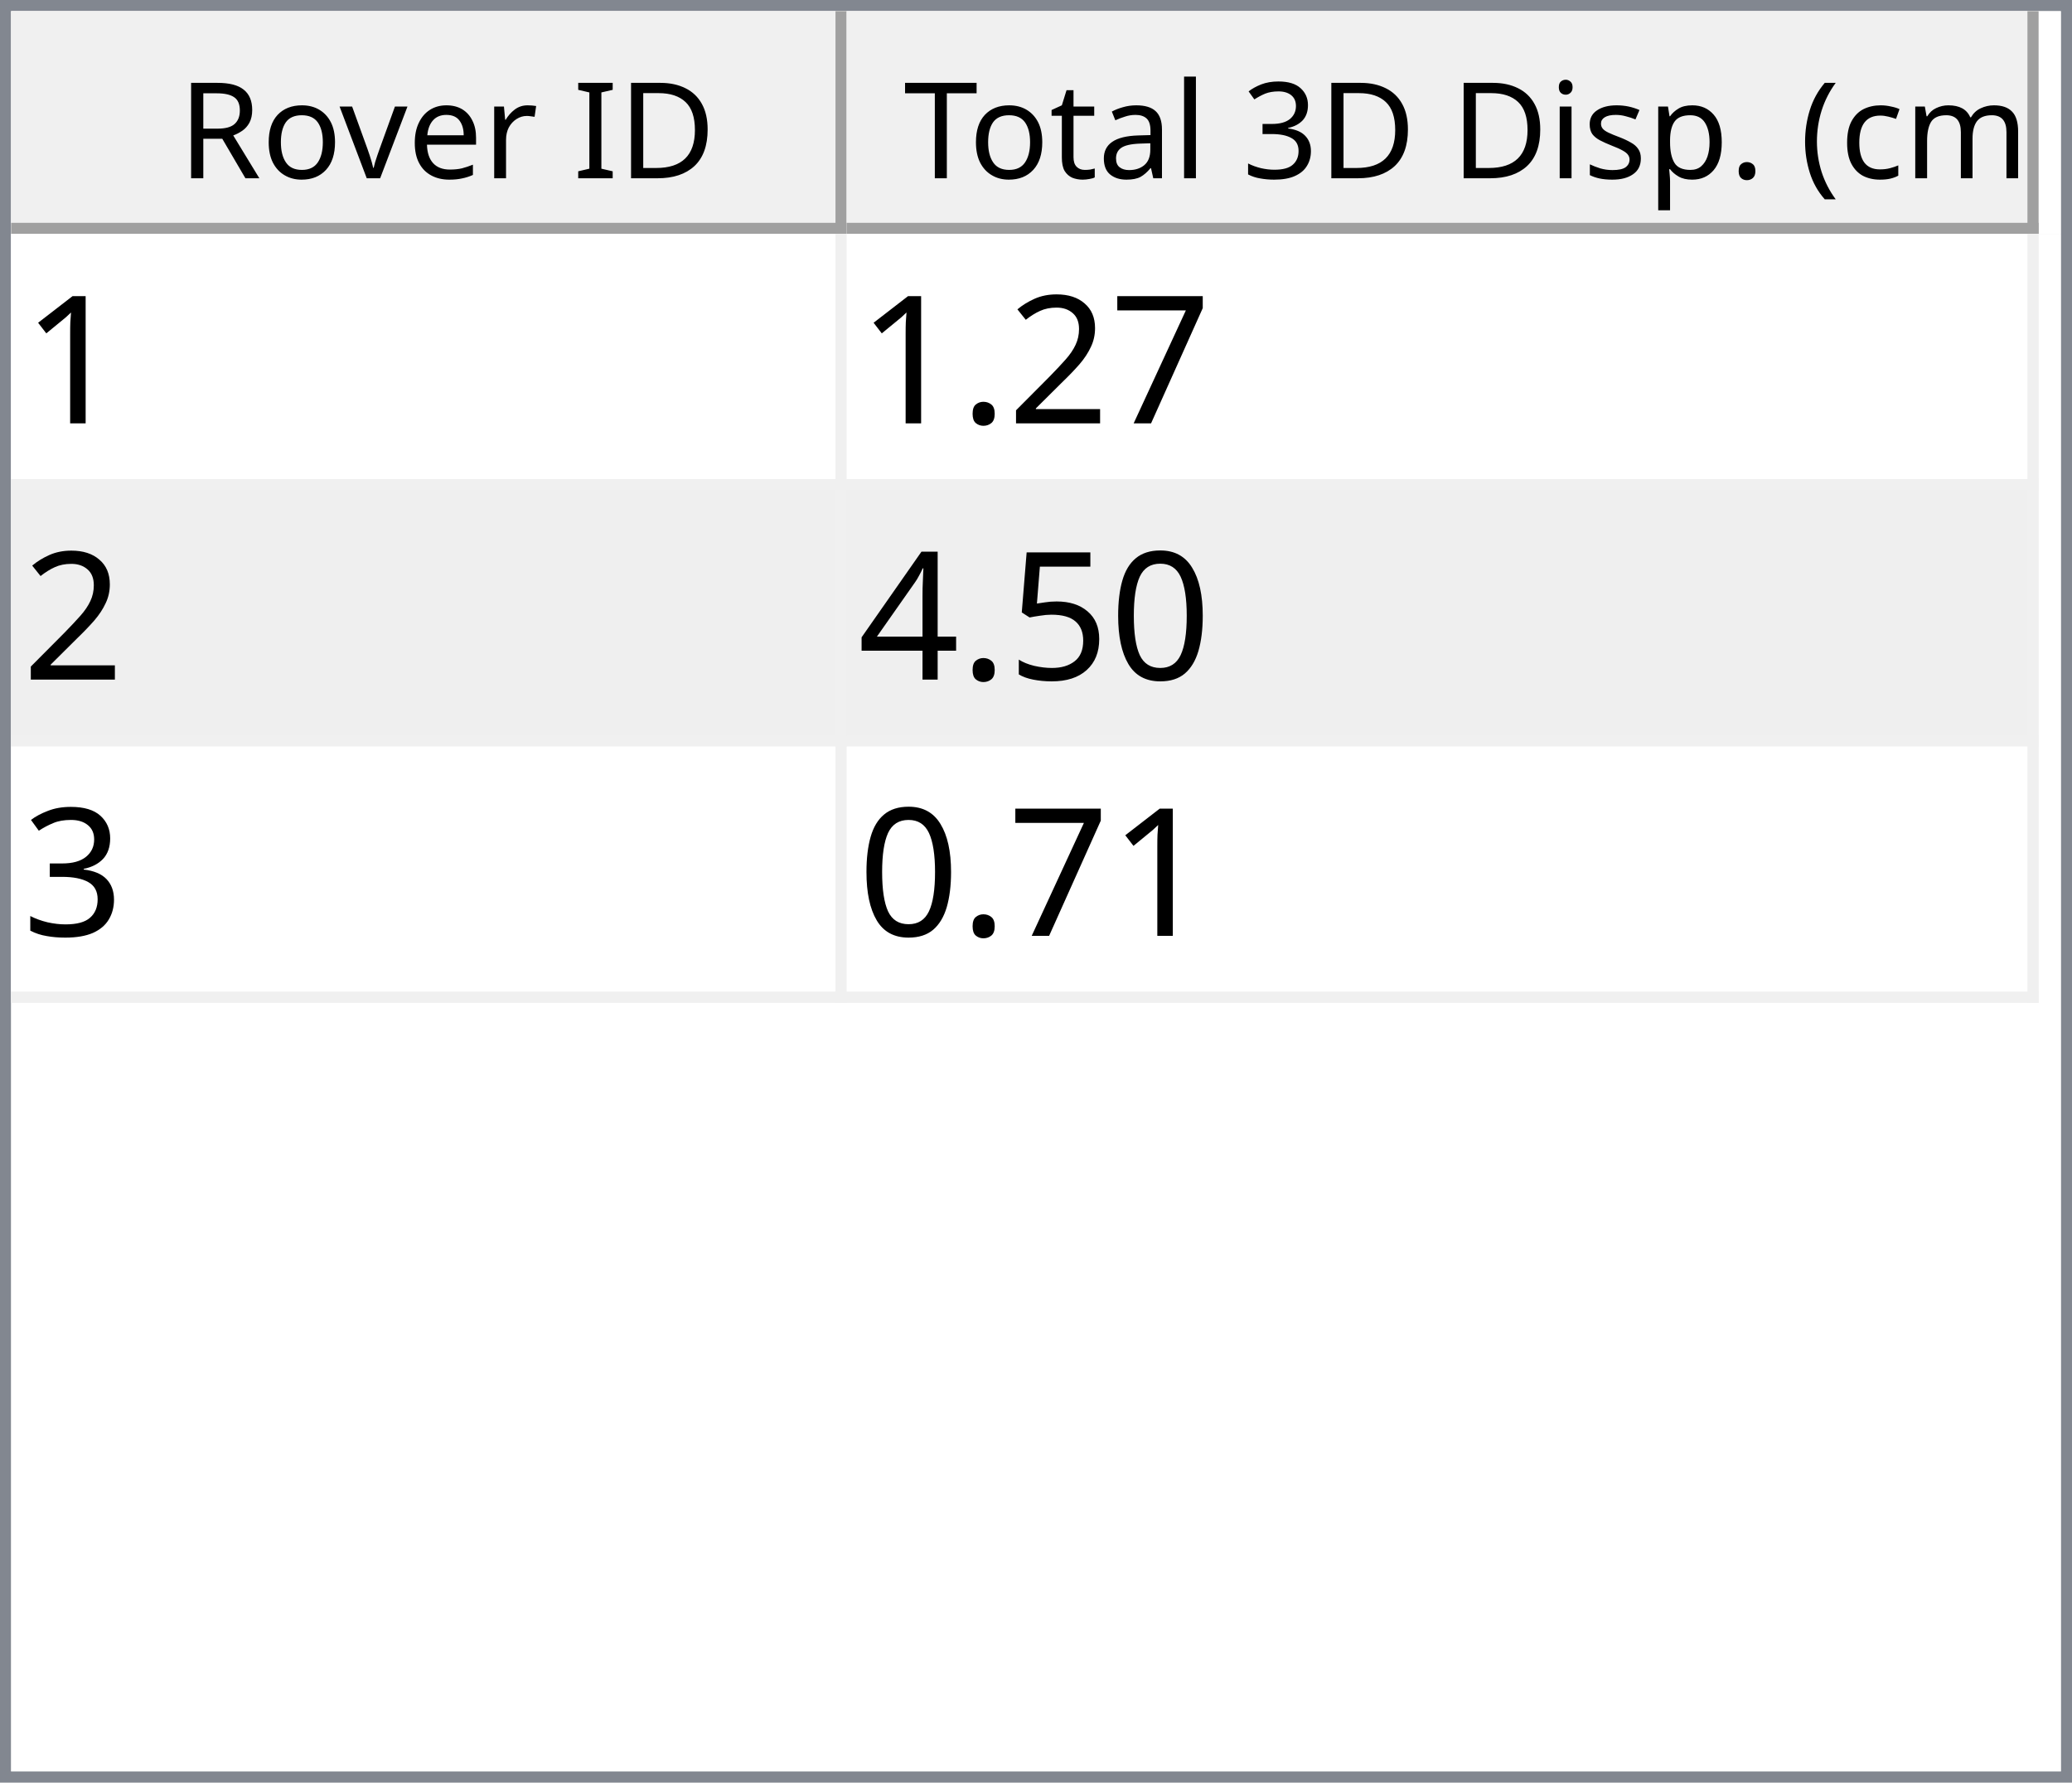
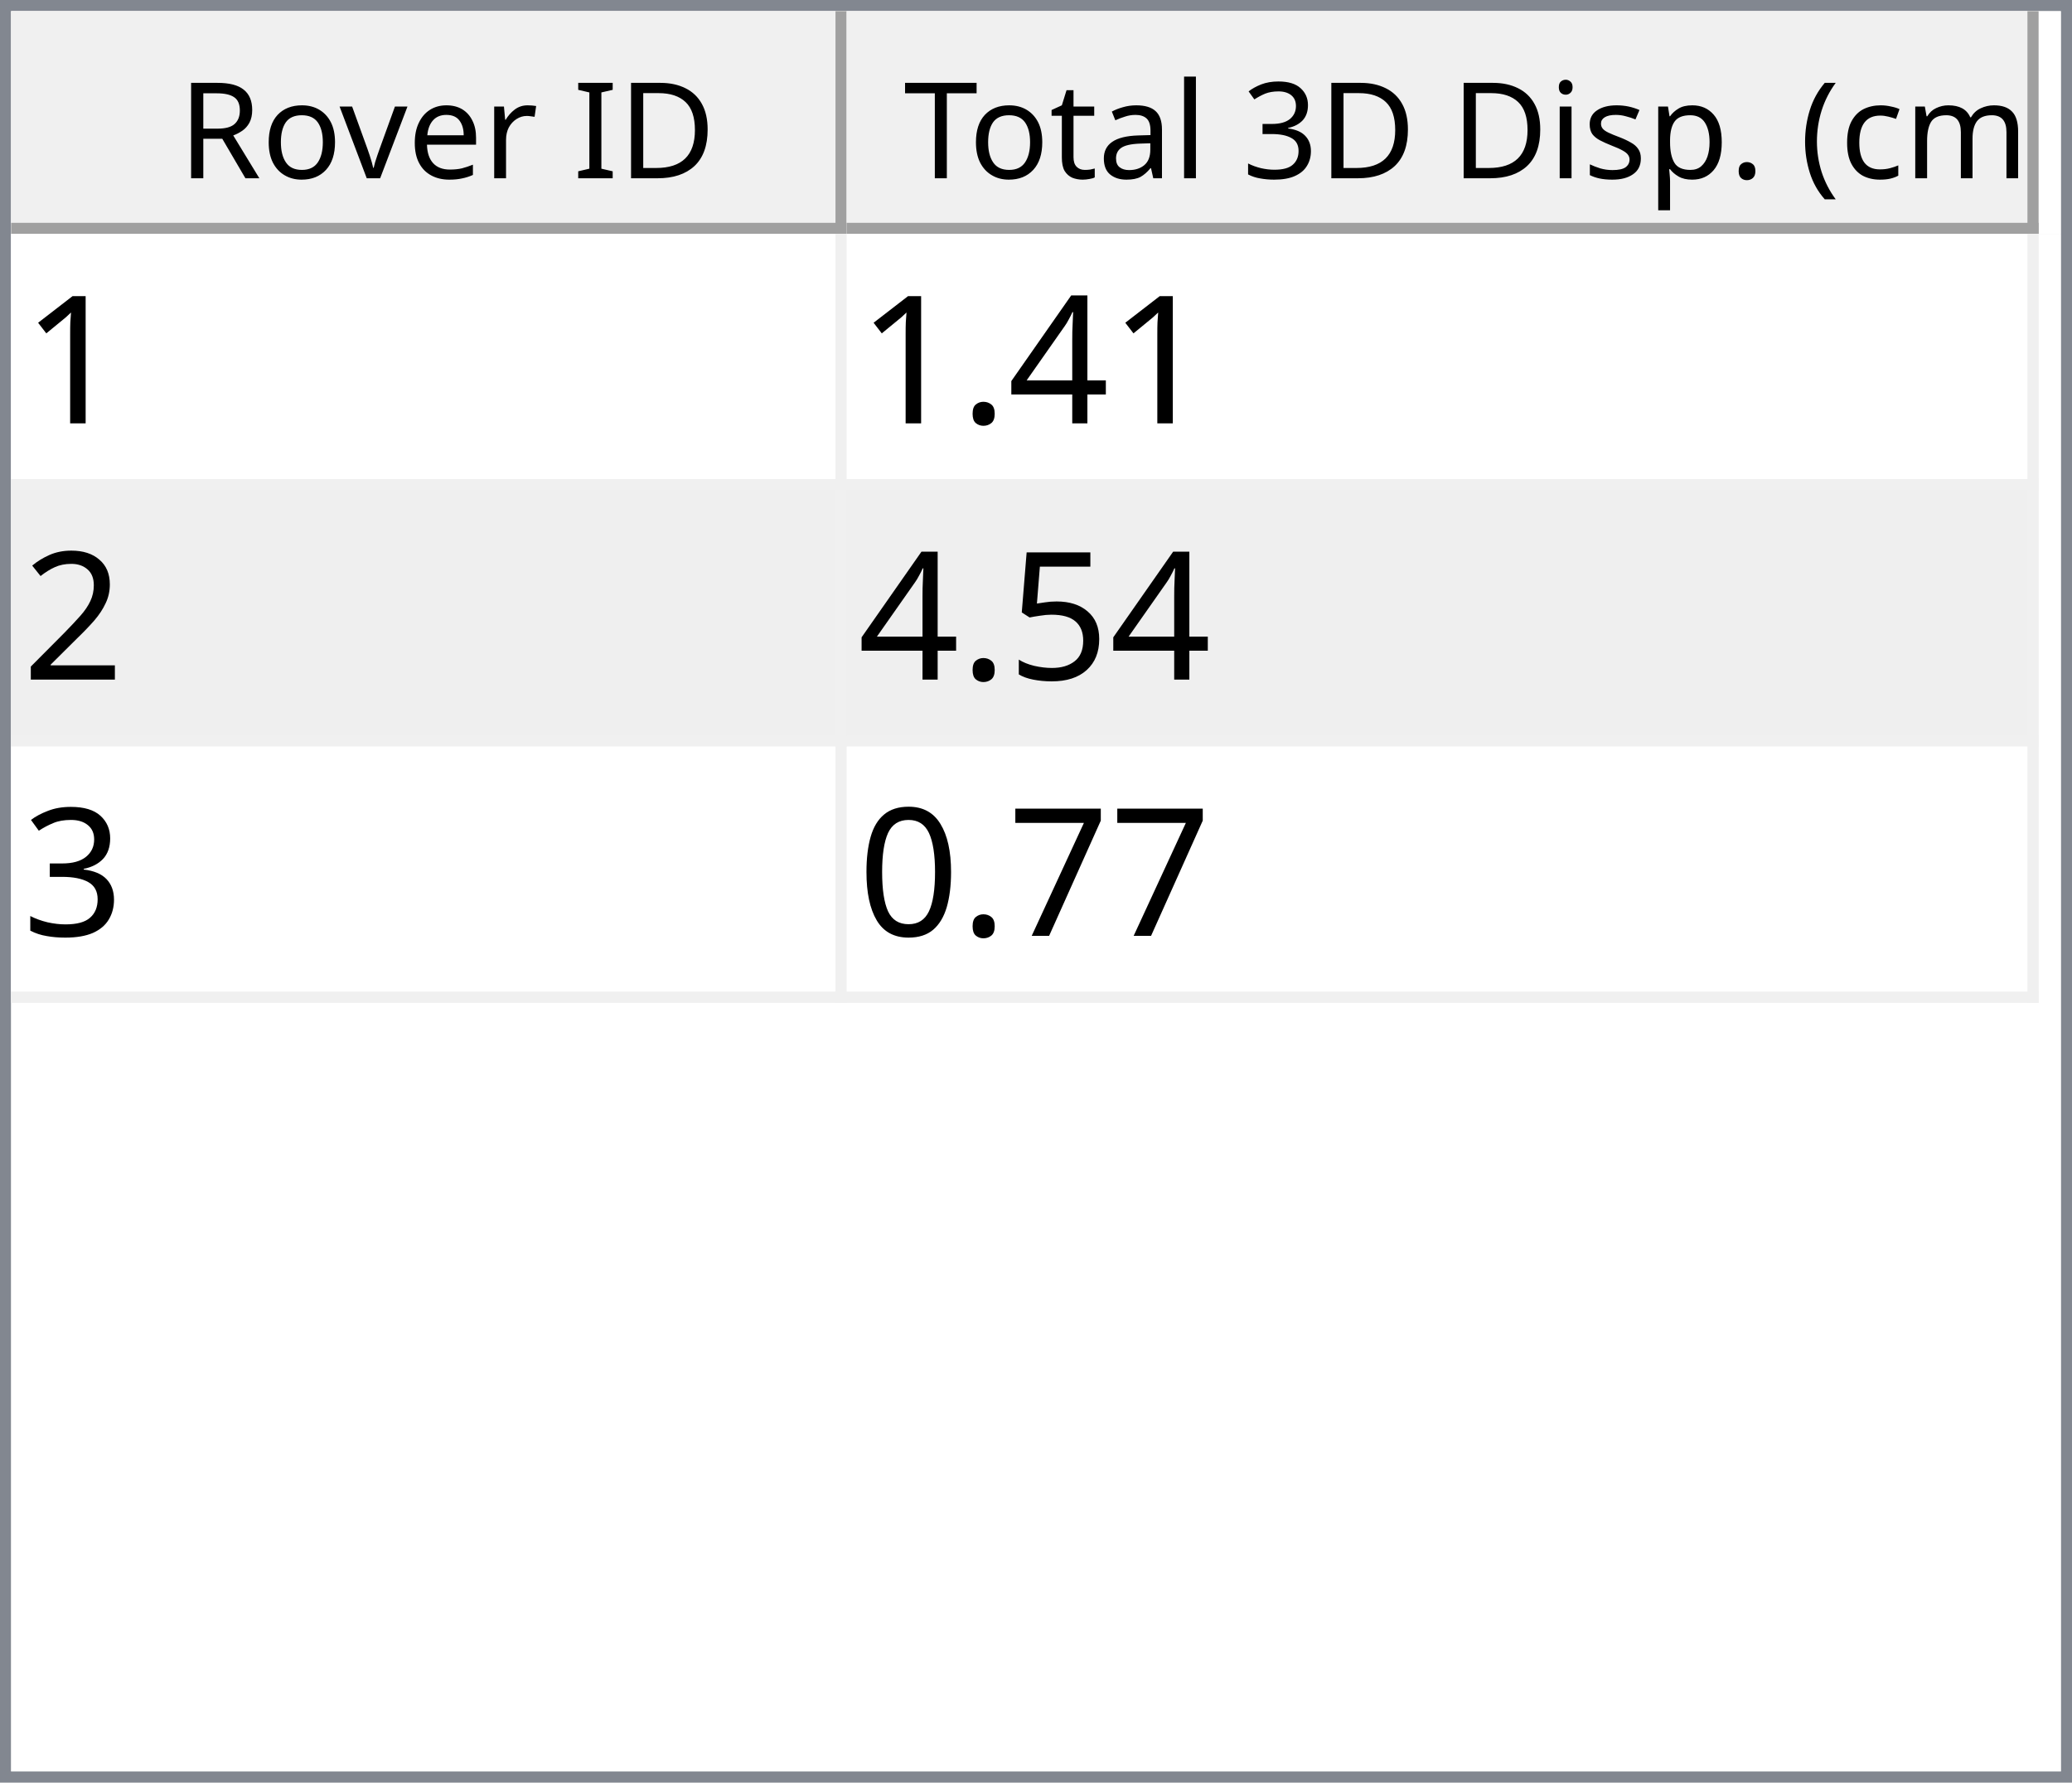
<svg xmlns="http://www.w3.org/2000/svg" style="fill-opacity:1; color-rendering:auto; color-interpolation:auto; text-rendering:auto; stroke:black; stroke-linecap:square; stroke-miterlimit:10; shape-rendering:auto; stroke-opacity:1; fill:black; stroke-dasharray:none; font-weight:normal; stroke-width:1; font-family:'Dialog'; font-style:normal; stroke-linejoin:miter; font-size:12px; stroke-dashoffset:0; image-rendering:auto;" width="186" height="160">
  <defs id="genericDefs" />
  <g>
    <defs id="defs1">
      <clipPath clipPathUnits="userSpaceOnUse" id="clipPath1">
        <path d="M0 0 L186 0 L186 160 L0 160 L0 0 Z" />
      </clipPath>
      <clipPath clipPathUnits="userSpaceOnUse" id="clipPath2">
        <path d="M0 0 L0 160 L186 160 L186 0 Z" />
      </clipPath>
      <clipPath clipPathUnits="userSpaceOnUse" id="clipPath3">
        <path d="M0 0 L0 20 L184 20 L184 0 Z" />
      </clipPath>
      <clipPath clipPathUnits="userSpaceOnUse" id="clipPath4">
        <path d="M0 0 L0 20 L75 20 L75 0 Z" />
      </clipPath>
      <clipPath clipPathUnits="userSpaceOnUse" id="clipPath5">
        <path d="M1 1 L1 19 L74 19 L74 1 Z" />
      </clipPath>
      <clipPath clipPathUnits="userSpaceOnUse" id="clipPath6">
        <path d="M0 0 L0 18 L73 18 L73 0 Z" />
      </clipPath>
      <clipPath clipPathUnits="userSpaceOnUse" id="clipPath7">
        <path d="M-0.5 -0.5 L-0.5 19.5 L74.5 19.5 L74.5 -0.5 Z" />
      </clipPath>
      <clipPath clipPathUnits="userSpaceOnUse" id="clipPath8">
        <path d="M0 0 L0 20 L107 20 L107 0 Z" />
      </clipPath>
      <clipPath clipPathUnits="userSpaceOnUse" id="clipPath9">
        <path d="M1 1 L1 19 L106 19 L106 1 Z" />
      </clipPath>
      <clipPath clipPathUnits="userSpaceOnUse" id="clipPath10">
        <path d="M0 0 L0 18 L105 18 L105 0 Z" />
      </clipPath>
      <clipPath clipPathUnits="userSpaceOnUse" id="clipPath11">
        <path d="M-0.5 -0.5 L-0.5 19.5 L106.5 19.5 L106.5 -0.5 Z" />
      </clipPath>
      <clipPath clipPathUnits="userSpaceOnUse" id="clipPath12">
        <path d="M0 0 L0 138 L184 138 L184 0 Z" />
      </clipPath>
      <clipPath clipPathUnits="userSpaceOnUse" id="clipPath13">
        <path d="M0 0 L0 69 L182 69 L182 0 Z" />
      </clipPath>
      <clipPath clipPathUnits="userSpaceOnUse" id="clipPath14">
        <path d="M-0.5 -0.5 L-0.5 68.5 L181.5 68.5 L181.5 -0.5 Z" />
      </clipPath>
      <clipPath clipPathUnits="userSpaceOnUse" id="clipPath15">
        <path d="M0 0 L0 22 L74 22 L74 0 Z" />
      </clipPath>
      <clipPath clipPathUnits="userSpaceOnUse" id="clipPath16">
        <path d="M0 0 L0 22 L106 22 L106 0 Z" />
      </clipPath>
      <font horiz-adv-x="64.551" id="font1">
        <font-face ascent="107.91" descent="25.098" units-per-em="100" style="font-style:normal; font-family:Segoe UI; font-weight:normal;" />
        <missing-glyph horiz-adv-x="64.551" d="M8.109 0 L8.109 68.266 L56.453 68.266 L56.453 0 L8.109 0 ZM15.328 7.234 L49.219 7.234 L49.219 61.031 L15.328 61.031 L15.328 7.234 Z" />
        <glyph unicode="D" horiz-adv-x="70.117" d="M9.188 0 L9.188 70.016 L28.516 70.016 Q65.531 70.016 65.531 35.891 Q65.531 19.672 55.25 9.836 Q44.969 0 27.734 0 L9.188 0 ZM17.391 62.594 L17.391 7.422 L27.828 7.422 Q41.609 7.422 49.273 14.797 Q56.938 22.172 56.938 35.688 Q56.938 62.594 28.328 62.594 L17.391 62.594 Z" />
        <glyph unicode="I" horiz-adv-x="26.611" d="M17.391 0 L9.188 0 L9.188 70.016 L17.391 70.016 L17.391 0 Z" />
        <glyph unicode=" " horiz-adv-x="27.393" d="" />
        <glyph unicode="r" horiz-adv-x="34.766" d="M34.188 41.891 Q32.078 43.5 28.125 43.5 Q23 43.5 19.555 38.672 Q16.109 33.844 16.109 25.484 L16.109 0 L8.109 0 L8.109 50 L16.109 50 L16.109 39.703 L16.312 39.703 Q18.016 44.969 21.531 47.922 Q25.047 50.875 29.391 50.875 Q32.516 50.875 34.188 50.203 L34.188 41.891 Z" />
        <glyph unicode="e" horiz-adv-x="52.295" d="M48.297 23 L12.984 23 Q13.188 14.656 17.484 10.109 Q21.781 5.562 29.297 5.562 Q37.75 5.562 44.828 11.141 L44.828 3.609 Q38.234 -1.172 27.391 -1.172 Q16.797 -1.172 10.742 5.641 Q4.688 12.453 4.688 24.812 Q4.688 36.469 11.305 43.82 Q17.922 51.172 27.734 51.172 Q37.547 51.172 42.922 44.828 Q48.297 38.484 48.297 27.203 L48.297 23 ZM40.094 29.781 Q40.047 36.719 36.75 40.578 Q33.453 44.438 27.594 44.438 Q21.922 44.438 17.969 40.383 Q14.016 36.328 13.094 29.781 L40.094 29.781 Z" />
        <glyph unicode="v" horiz-adv-x="47.9" d="M47.406 50 L27.484 0 L19.625 0 L0.688 50 L9.469 50 L22.172 13.672 Q23.578 9.672 23.922 6.688 L24.125 6.688 Q24.609 10.453 25.688 13.484 L38.969 50 L47.406 50 Z" />
        <glyph unicode="o" horiz-adv-x="58.594" d="M29 -1.172 Q17.922 -1.172 11.305 5.836 Q4.688 12.844 4.688 24.422 Q4.688 37.016 11.57 44.094 Q18.453 51.172 30.172 51.172 Q41.359 51.172 47.633 44.289 Q53.906 37.406 53.906 25.203 Q53.906 13.234 47.141 6.031 Q40.375 -1.172 29 -1.172 ZM29.594 44.438 Q21.875 44.438 17.383 39.188 Q12.891 33.938 12.891 24.703 Q12.891 15.828 17.43 10.695 Q21.969 5.562 29.594 5.562 Q37.359 5.562 41.531 10.594 Q45.703 15.625 45.703 24.906 Q45.703 34.281 41.531 39.359 Q37.359 44.438 29.594 44.438 Z" />
        <glyph unicode="R" horiz-adv-x="59.814" d="M59.375 0 L49.609 0 L37.891 19.625 Q36.281 22.359 34.766 24.289 Q33.25 26.219 31.664 27.438 Q30.078 28.656 28.25 29.219 Q26.422 29.781 24.125 29.781 L17.391 29.781 L17.391 0 L9.188 0 L9.188 70.016 L30.078 70.016 Q34.672 70.016 38.555 68.867 Q42.438 67.719 45.289 65.375 Q48.141 63.031 49.758 59.547 Q51.375 56.062 51.375 51.375 Q51.375 47.703 50.273 44.656 Q49.172 41.609 47.148 39.211 Q45.125 36.812 42.266 35.133 Q39.406 33.453 35.844 32.516 L35.844 32.328 Q37.594 31.547 38.891 30.547 Q40.188 29.547 41.359 28.18 Q42.531 26.812 43.68 25.078 Q44.828 23.344 46.234 21.047 L59.375 0 ZM17.391 62.594 L17.391 37.203 L28.516 37.203 Q31.594 37.203 34.203 38.133 Q36.812 39.062 38.719 40.797 Q40.625 42.531 41.703 45.047 Q42.781 47.562 42.781 50.688 Q42.781 56.297 39.141 59.445 Q35.5 62.594 28.609 62.594 L17.391 62.594 Z" />
        <glyph unicode=")" horiz-adv-x="30.176" d="M8.297 -15.922 L1.172 -15.922 Q16.406 2.344 16.406 26.812 Q16.406 51.469 1.078 70.016 L8.297 70.016 Q23.531 52.156 23.531 26.703 Q23.531 1.375 8.297 -15.922 Z" />
        <glyph unicode="m" horiz-adv-x="86.133" d="M79.109 0 L71.094 0 L71.094 28.719 Q71.094 37.016 68.531 40.727 Q65.969 44.438 59.906 44.438 Q54.781 44.438 51.195 39.75 Q47.609 35.062 47.609 28.516 L47.609 0 L39.594 0 L39.594 29.688 Q39.594 44.438 28.219 44.438 Q22.953 44.438 19.531 40.016 Q16.109 35.594 16.109 28.516 L16.109 0 L8.109 0 L8.109 50 L16.109 50 L16.109 42.094 L16.312 42.094 Q21.625 51.172 31.844 51.172 Q36.969 51.172 40.773 48.312 Q44.578 45.453 46 40.828 Q51.562 51.172 62.594 51.172 Q79.109 51.172 79.109 30.812 L79.109 0 Z" />
        <glyph unicode="c" horiz-adv-x="46.191" d="M42.188 2.297 Q36.422 -1.172 28.516 -1.172 Q17.828 -1.172 11.258 5.789 Q4.688 12.75 4.688 23.828 Q4.688 36.188 11.766 43.68 Q18.844 51.172 30.672 51.172 Q37.25 51.172 42.281 48.734 L42.281 40.531 Q36.719 44.438 30.375 44.438 Q22.703 44.438 17.797 38.945 Q12.891 33.453 12.891 24.516 Q12.891 15.719 17.508 10.641 Q22.125 5.562 29.891 5.562 Q36.422 5.562 42.188 9.906 L42.188 2.297 Z" />
        <glyph unicode="(" horiz-adv-x="30.176" d="M29.109 -15.922 L21.969 -15.922 Q6.844 1.375 6.844 26.703 Q6.844 52.156 21.969 70.016 L29.203 70.016 Q13.875 51.469 13.875 26.812 Q13.875 2.344 29.109 -15.922 Z" />
        <glyph unicode="." horiz-adv-x="21.68" d="M10.891 -1.078 Q8.641 -1.078 7.055 0.539 Q5.469 2.156 5.469 4.391 Q5.469 6.641 7.055 8.273 Q8.641 9.906 10.891 9.906 Q13.188 9.906 14.797 8.273 Q16.406 6.641 16.406 4.391 Q16.406 2.156 14.797 0.539 Q13.188 -1.078 10.891 -1.078 Z" />
        <glyph unicode="p" horiz-adv-x="58.789" d="M16.312 7.234 L16.109 7.234 L16.109 -23 L8.109 -23 L8.109 50 L16.109 50 L16.109 41.219 L16.312 41.219 Q22.219 51.172 33.594 51.172 Q43.266 51.172 48.688 44.461 Q54.109 37.75 54.109 26.469 Q54.109 13.922 48 6.375 Q41.891 -1.172 31.297 -1.172 Q21.578 -1.172 16.312 7.234 ZM16.109 27.391 L16.109 20.406 Q16.109 14.203 20.141 9.883 Q24.172 5.562 30.375 5.562 Q37.641 5.562 41.773 11.133 Q45.906 16.703 45.906 26.609 Q45.906 34.969 42.047 39.703 Q38.188 44.438 31.594 44.438 Q24.609 44.438 20.359 39.578 Q16.109 34.719 16.109 27.391 Z" />
        <glyph unicode="s" horiz-adv-x="42.432" d="M5.078 1.812 L5.078 10.406 Q11.625 5.562 19.484 5.562 Q30.031 5.562 30.031 12.594 Q30.031 14.594 29.125 15.992 Q28.219 17.391 26.68 18.461 Q25.141 19.531 23.07 20.383 Q21 21.234 18.609 22.172 Q15.281 23.484 12.766 24.828 Q10.25 26.172 8.57 27.859 Q6.891 29.547 6.031 31.695 Q5.172 33.844 5.172 36.719 Q5.172 40.234 6.789 42.945 Q8.406 45.656 11.086 47.484 Q13.766 49.312 17.211 50.242 Q20.656 51.172 24.312 51.172 Q30.812 51.172 35.938 48.922 L35.938 40.828 Q30.422 44.438 23.25 44.438 Q21 44.438 19.195 43.922 Q17.391 43.406 16.094 42.477 Q14.797 41.547 14.086 40.258 Q13.375 38.969 13.375 37.406 Q13.375 35.453 14.086 34.133 Q14.797 32.812 16.164 31.789 Q17.531 30.766 19.484 29.938 Q21.438 29.109 23.922 28.125 Q27.25 26.859 29.883 25.516 Q32.516 24.172 34.375 22.484 Q36.234 20.797 37.234 18.602 Q38.234 16.406 38.234 13.375 Q38.234 9.672 36.602 6.938 Q34.969 4.203 32.234 2.398 Q29.5 0.594 25.93 -0.289 Q22.359 -1.172 18.453 -1.172 Q10.75 -1.172 5.078 1.812 Z" />
        <glyph unicode="i" horiz-adv-x="24.219" d="M12.203 62.703 Q10.062 62.703 8.547 64.164 Q7.031 65.625 7.031 67.875 Q7.031 70.125 8.547 71.609 Q10.062 73.094 12.203 73.094 Q14.406 73.094 15.945 71.609 Q17.484 70.125 17.484 67.875 Q17.484 65.719 15.945 64.211 Q14.406 62.703 12.203 62.703 ZM16.109 0 L8.109 0 L8.109 50 L16.109 50 L16.109 0 Z" />
        <glyph unicode="3" horiz-adv-x="53.906" d="M46.531 19.828 Q46.531 15.094 44.75 11.211 Q42.969 7.328 39.719 4.57 Q36.469 1.812 31.93 0.297 Q27.391 -1.219 21.922 -1.219 Q11.922 -1.219 6 2.594 L6 11.188 Q13.094 5.609 22.219 5.609 Q25.875 5.609 28.828 6.539 Q31.781 7.469 33.906 9.227 Q36.031 10.984 37.18 13.477 Q38.328 15.969 38.328 19.094 Q38.328 32.812 18.797 32.812 L12.984 32.812 L12.984 39.594 L18.5 39.594 Q35.797 39.594 35.797 52.484 Q35.797 64.406 22.609 64.406 Q15.188 64.406 8.688 59.422 L8.688 67.188 Q15.375 71.188 24.609 71.188 Q29 71.188 32.57 69.969 Q36.141 68.75 38.68 66.555 Q41.219 64.359 42.609 61.281 Q44 58.203 44 54.5 Q44 40.672 30.031 36.719 L30.031 36.531 Q33.594 36.141 36.625 34.797 Q39.656 33.453 41.852 31.305 Q44.047 29.156 45.289 26.25 Q46.531 23.344 46.531 19.828 Z" />
        <glyph unicode="l" horiz-adv-x="24.219" d="M16.109 0 L8.109 0 L8.109 74.031 L16.109 74.031 L16.109 0 Z" />
        <glyph unicode="a" horiz-adv-x="50.879" d="M43.891 0 L35.891 0 L35.891 7.812 L35.688 7.812 Q30.469 -1.172 20.312 -1.172 Q12.844 -1.172 8.617 2.781 Q4.391 6.734 4.391 13.281 Q4.391 27.297 20.906 29.594 L35.891 31.688 Q35.891 44.438 25.594 44.438 Q16.547 44.438 9.281 38.281 L9.281 46.484 Q16.656 51.172 26.266 51.172 Q43.891 51.172 43.891 32.516 L43.891 0 ZM35.891 25.297 L23.828 23.641 Q18.266 22.859 15.43 20.875 Q12.594 18.891 12.594 13.875 Q12.594 10.203 15.211 7.883 Q17.828 5.562 22.172 5.562 Q28.125 5.562 32.008 9.742 Q35.891 13.922 35.891 20.312 L35.891 25.297 Z" />
        <glyph unicode="t" horiz-adv-x="33.887" d="M31.297 0.484 Q28.469 -1.078 23.828 -1.078 Q10.688 -1.078 10.688 13.578 L10.688 43.172 L2.094 43.172 L2.094 50 L10.688 50 L10.688 62.203 L18.703 64.797 L18.703 50 L31.297 50 L31.297 43.172 L18.703 43.172 L18.703 14.984 Q18.703 9.969 20.414 7.82 Q22.125 5.672 26.078 5.672 Q29.109 5.672 31.297 7.328 L31.297 0.484 Z" />
        <glyph unicode="T" horiz-adv-x="52.393" d="M50.594 62.594 L30.375 62.594 L30.375 0 L22.172 0 L22.172 62.594 L2 62.594 L2 70.016 L50.594 70.016 L50.594 62.594 Z" />
      </font>
      <font horiz-adv-x="75.0" id="font2">
        <font-face ascent="100.537" descent="21.973" units-per-em="100" style="font-style:normal; font-family:sans-serif; font-weight:normal;" />
        <missing-glyph horiz-adv-x="75.0" d="M12.5 0 L12.5 62.5 L62.5 62.5 L62.5 0 L12.5 0 ZM14.062 1.562 L60.938 1.562 L60.938 60.938 L14.062 60.938 L14.062 1.562 Z" />
        <glyph unicode="1" horiz-adv-x="55.615" d="M37.25 0 L28.469 0 L28.469 56 Q25.297 52.984 20.141 49.953 Q14.984 46.922 10.891 45.406 L10.891 53.906 Q18.266 57.375 23.781 62.305 Q29.297 67.234 31.594 71.875 L37.25 71.875 L37.25 0 Z" />
+         <glyph unicode="4" horiz-adv-x="55.615" d="M32.328 0 L32.328 17.141 L1.266 17.141 L1.266 25.203 L33.938 71.578 L41.109 71.578 L41.109 25.203 L50.781 25.203 L50.781 17.141 L41.109 17.141 L41.109 0 L32.328 0 ZM32.328 25.203 L32.328 57.469 L9.906 25.203 L32.328 25.203 Z" />
+         <glyph unicode="." horiz-adv-x="27.783" d="M9.078 0 L9.078 10.016 L19.094 10.016 L19.094 0 L9.078 0 Z" />
+         <glyph unicode="2" horiz-adv-x="55.615" d="M50.344 8.453 L50.344 0 L3.031 0 Q2.938 3.172 4.047 6.109 Q5.859 10.938 9.836 15.625 Q13.812 20.312 21.344 26.469 Q33.016 36.031 37.117 41.625 Q41.219 47.219 41.219 52.203 Q41.219 57.422 37.477 61.008 Q33.734 64.594 27.734 64.594 Q21.391 64.594 17.578 60.789 Q13.766 56.984 13.719 50.25 L4.688 51.172 Q5.609 61.281 11.664 66.578 Q17.719 71.875 27.938 71.875 Q38.234 71.875 44.242 66.164 Q50.25 60.453 50.25 52 Q50.25 47.703 48.492 43.555 Q46.734 39.406 42.656 34.812 Q38.578 30.219 29.109 22.219 Q21.188 15.578 18.945 13.211 Q16.703 10.844 15.234 8.453 L50.344 8.453 Z" />
+         <glyph unicode="5" horiz-adv-x="55.615" d="M4.156 18.75 L13.375 19.531 Q14.406 12.797 18.141 9.398 Q21.875 6 27.156 6 Q33.5 6 37.891 10.789 Q42.281 15.578 42.281 23.484 Q42.281 31 38.062 35.352 Q33.844 39.703 27 39.703 Q22.75 39.703 19.336 37.773 Q15.922 35.844 13.969 32.766 L5.719 33.844 L12.641 70.609 L48.25 70.609 L48.25 62.203 L19.672 62.203 L15.828 42.969 Q22.266 47.469 29.344 47.469 Q38.719 47.469 45.164 40.969 Q51.609 34.469 51.609 24.266 Q51.609 14.547 45.953 7.469 Q39.062 -1.219 27.156 -1.219 Q17.391 -1.219 11.211 4.25 Q5.031 9.719 4.156 18.75 Z" />
+         <glyph unicode="3" horiz-adv-x="55.615" d="M4.203 18.891 L12.984 20.062 Q14.5 12.594 18.141 9.297 Q21.781 6 27 6 Q33.203 6 37.477 10.297 Q41.75 14.594 41.75 20.953 Q41.75 27 37.797 30.93 Q33.844 34.859 27.734 34.859 Q25.25 34.859 21.531 33.891 L22.516 41.609 Q23.391 41.5 23.922 41.5 Q29.547 41.5 34.039 44.43 Q38.531 47.359 38.531 53.469 Q38.531 58.297 35.258 61.477 Q31.984 64.656 26.812 64.656 Q21.688 64.656 18.266 61.43 Q14.844 58.203 13.875 51.766 L5.078 53.328 Q6.688 62.156 12.398 67.016 Q18.109 71.875 26.609 71.875 Q32.469 71.875 37.398 69.359 Q42.328 66.844 44.945 62.5 Q47.562 58.156 47.562 53.266 Q47.562 48.641 45.07 44.828 Q42.578 41.016 37.703 38.766 Q44.047 37.312 47.562 32.695 Q51.078 28.078 51.078 21.141 Q51.078 11.766 44.242 5.25 Q37.406 -1.266 26.953 -1.266 Q17.531 -1.266 11.305 4.352 Q5.078 9.969 4.203 18.891 Z" />
        <glyph unicode="7" horiz-adv-x="55.615" d="M4.734 62.203 L4.734 70.656 L51.078 70.656 L51.078 63.812 Q44.234 56.547 37.523 44.484 Q30.812 32.422 27.156 19.672 Q24.516 10.688 23.781 0 L14.75 0 Q14.891 8.453 18.062 20.414 Q21.234 32.375 27.172 43.484 Q33.109 54.594 39.797 62.203 L4.734 62.203 Z" />
-         <glyph unicode="2" horiz-adv-x="55.615" d="M50.344 8.453 L50.344 0 L3.031 0 Q2.938 3.172 4.047 6.109 Q5.859 10.938 9.836 15.625 Q13.812 20.312 21.344 26.469 Q33.016 36.031 37.117 41.625 Q41.219 47.219 41.219 52.203 Q41.219 57.422 37.477 61.008 Q33.734 64.594 27.734 64.594 Q21.391 64.594 17.578 60.789 Q13.766 56.984 13.719 50.25 L4.688 51.172 Q5.609 61.281 11.664 66.578 Q17.719 71.875 27.938 71.875 Q38.234 71.875 44.242 66.164 Q50.25 60.453 50.25 52 Q50.25 47.703 48.492 43.555 Q46.734 39.406 42.656 34.812 Q38.578 30.219 29.109 22.219 Q21.188 15.578 18.945 13.211 Q16.703 10.844 15.234 8.453 L50.344 8.453 Z" />
-         <glyph unicode="." horiz-adv-x="27.783" d="M9.078 0 L9.078 10.016 L19.094 10.016 L19.094 0 L9.078 0 Z" />
        <glyph unicode="0" horiz-adv-x="55.615" d="M4.156 35.297 Q4.156 48 6.766 55.742 Q9.375 63.484 14.523 67.68 Q19.672 71.875 27.484 71.875 Q33.25 71.875 37.594 69.555 Q41.938 67.234 44.773 62.867 Q47.609 58.5 49.219 52.227 Q50.828 45.953 50.828 35.297 Q50.828 22.703 48.242 14.969 Q45.656 7.234 40.508 3.008 Q35.359 -1.219 27.484 -1.219 Q17.141 -1.219 11.234 6.203 Q4.156 15.141 4.156 35.297 ZM13.188 35.297 Q13.188 17.672 17.312 11.836 Q21.438 6 27.484 6 Q33.547 6 37.672 11.859 Q41.797 17.719 41.797 35.297 Q41.797 52.984 37.672 58.789 Q33.547 64.594 27.391 64.594 Q21.344 64.594 17.719 59.469 Q13.188 52.938 13.188 35.297 Z" />
-         <glyph unicode="5" horiz-adv-x="55.615" d="M4.156 18.75 L13.375 19.531 Q14.406 12.797 18.141 9.398 Q21.875 6 27.156 6 Q33.5 6 37.891 10.789 Q42.281 15.578 42.281 23.484 Q42.281 31 38.062 35.352 Q33.844 39.703 27 39.703 Q22.75 39.703 19.336 37.773 Q15.922 35.844 13.969 32.766 L5.719 33.844 L12.641 70.609 L48.25 70.609 L48.25 62.203 L19.672 62.203 L15.828 42.969 Q22.266 47.469 29.344 47.469 Q38.719 47.469 45.164 40.969 Q51.609 34.469 51.609 24.266 Q51.609 14.547 45.953 7.469 Q39.062 -1.219 27.156 -1.219 Q17.391 -1.219 11.211 4.25 Q5.031 9.719 4.156 18.75 Z" />
-         <glyph unicode="4" horiz-adv-x="55.615" d="M32.328 0 L32.328 17.141 L1.266 17.141 L1.266 25.203 L33.938 71.578 L41.109 71.578 L41.109 25.203 L50.781 25.203 L50.781 17.141 L41.109 17.141 L41.109 0 L32.328 0 ZM32.328 25.203 L32.328 57.469 L9.906 25.203 L32.328 25.203 Z" />
-         <glyph unicode="3" horiz-adv-x="55.615" d="M4.203 18.891 L12.984 20.062 Q14.5 12.594 18.141 9.297 Q21.781 6 27 6 Q33.203 6 37.477 10.297 Q41.75 14.594 41.75 20.953 Q41.75 27 37.797 30.93 Q33.844 34.859 27.734 34.859 Q25.25 34.859 21.531 33.891 L22.516 41.609 Q23.391 41.5 23.922 41.5 Q29.547 41.5 34.039 44.43 Q38.531 47.359 38.531 53.469 Q38.531 58.297 35.258 61.477 Q31.984 64.656 26.812 64.656 Q21.688 64.656 18.266 61.43 Q14.844 58.203 13.875 51.766 L5.078 53.328 Q6.688 62.156 12.398 67.016 Q18.109 71.875 26.609 71.875 Q32.469 71.875 37.398 69.359 Q42.328 66.844 44.945 62.5 Q47.562 58.156 47.562 53.266 Q47.562 48.641 45.07 44.828 Q42.578 41.016 37.703 38.766 Q44.047 37.312 47.562 32.695 Q51.078 28.078 51.078 21.141 Q51.078 11.766 44.242 5.25 Q37.406 -1.266 26.953 -1.266 Q17.531 -1.266 11.305 4.352 Q5.078 9.969 4.203 18.891 Z" />
      </font>
    </defs>
    <g style="fill:white; stroke:white;">
      <rect x="0" y="0" width="186" style="clip-path:url(#clipPath1); stroke:none;" height="160" />
    </g>
    <g style="fill:white; text-rendering:optimizeSpeed; color-rendering:optimizeSpeed; image-rendering:optimizeSpeed; shape-rendering:crispEdges; stroke:white; color-interpolation:sRGB;">
      <rect x="0" width="186" height="160" y="0" style="stroke:none;" />
      <path style="stroke:none;" d="M0 160 L186 160 L186 0 L0 0 Z" />
    </g>
    <g style="fill:rgb(240,240,240); font-family:'Segoe UI'; stroke:rgb(240,240,240);">
      <rect x="0" y="0" width="186" style="clip-path:url(#clipPath2); stroke:none;" height="160" />
    </g>
    <g style="fill:rgb(130,135,144); font-family:'Segoe UI'; stroke:rgb(130,135,144);">
      <path d="M0 0 L186 0 L186 160 L0 160 L0 0 ZM1 1 L185 1 L185 159 L1 159 L1 1 Z" style="fill-rule:evenodd; clip-path:url(#clipPath2); stroke:none;" />
    </g>
    <g style="fill:white; font-family:'Segoe UI'; stroke:white;" transform="translate(1,1)">
      <rect x="0" y="0" width="184" style="clip-path:url(#clipPath3); stroke:none;" height="20" />
    </g>
    <g style="fill:rgb(240,240,240); font-family:'Segoe UI'; stroke:rgb(240,240,240);" transform="translate(1,1)">
      <rect x="0" y="0" width="75" style="clip-path:url(#clipPath4); stroke:none;" height="20" />
    </g>
    <g style="font-family:'Segoe UI';" transform="translate(2,2)">
      <text x="14" xml:space="preserve" y="14" style="clip-path:url(#clipPath6); stroke:none;">Rover ID</text>
    </g>
    <g style="fill:rgb(160,160,160); font-family:'Segoe UI'; stroke:rgb(160,160,160); stroke-linejoin:bevel;" transform="translate(1.5,1.5)">
      <line x1="74" x2="74" y1="0" style="fill:none; clip-path:url(#clipPath7);" y2="19" />
    </g>
    <g style="fill:rgb(160,160,160); font-family:'Segoe UI'; stroke:rgb(160,160,160); stroke-linejoin:bevel;" transform="matrix(1,0,0,1,1,1) translate(0.5,0.5)">
      <line x1="0" x2="74" y1="19" style="fill:none; clip-path:url(#clipPath7);" y2="19" />
    </g>
    <g style="fill:rgb(240,240,240); font-family:'Segoe UI'; stroke:rgb(240,240,240);" transform="translate(76,1)">
      <rect x="0" y="0" width="107" style="clip-path:url(#clipPath8); stroke:none;" height="20" />
    </g>
    <g style="font-family:'Segoe UI';" transform="translate(77,2)">
      <text x="1" xml:space="preserve" y="14" style="clip-path:url(#clipPath10); stroke:none;"> Total 3D Disp. (cm)</text>
    </g>
    <g style="fill:rgb(160,160,160); font-family:'Segoe UI'; stroke:rgb(160,160,160); stroke-linejoin:bevel;" transform="translate(76.5,1.5)">
      <line x1="106" x2="106" y1="0" style="fill:none; clip-path:url(#clipPath11);" y2="19" />
    </g>
    <g style="fill:rgb(160,160,160); font-family:'Segoe UI'; stroke:rgb(160,160,160); stroke-linejoin:bevel;" transform="matrix(1,0,0,1,76,1) translate(0.5,0.5)">
      <line x1="0" x2="106" y1="19" style="fill:none; clip-path:url(#clipPath11);" y2="19" />
    </g>
    <g style="fill:white; font-family:'Segoe UI'; stroke:white;" transform="translate(1,21)">
      <rect x="0" y="0" width="184" style="clip-path:url(#clipPath12); stroke:none;" height="138" />
    </g>
    <g style="fill:rgb(240,240,240); font-size:16px; font-family:sans-serif; stroke:rgb(240,240,240);" transform="translate(1,21)">
      <rect x="0" y="0" width="182" style="clip-path:url(#clipPath13); stroke:none;" height="69" />
      <line transform="translate(0.5,0.5)" x1="0" x2="181" y1="22" style="clip-path:url(#clipPath14); fill:none; stroke-linejoin:bevel;" y2="22" />
    </g>
    <g transform="matrix(1,0,0,1,1,21) translate(0.5,0.5)" style="fill:rgb(240,240,240); font-size:16px; font-family:sans-serif; stroke:rgb(240,240,240); stroke-linejoin:bevel;">
      <line x1="0" x2="181" y1="45" style="fill:none; clip-path:url(#clipPath14);" y2="45" />
    </g>
    <g transform="matrix(1,0,0,1,1,21) translate(0.5,0.5)" style="fill:rgb(240,240,240); font-size:16px; font-family:sans-serif; stroke:rgb(240,240,240); stroke-linejoin:bevel;">
      <line x1="0" x2="181" y1="68" style="fill:none; clip-path:url(#clipPath14);" y2="68" />
    </g>
    <g transform="matrix(1,0,0,1,1,21) translate(0.5,0.5)" style="fill:rgb(240,240,240); font-size:16px; font-family:sans-serif; stroke:rgb(240,240,240); stroke-linejoin:bevel;">
      <line x1="74" x2="74" y1="0" style="fill:none; clip-path:url(#clipPath14);" y2="68" />
    </g>
    <g transform="matrix(1,0,0,1,1,21) translate(0.5,0.5)" style="fill:rgb(240,240,240); font-size:16px; font-family:sans-serif; stroke:rgb(240,240,240); stroke-linejoin:bevel;">
      <line x1="181" x2="181" y1="0" style="fill:none; clip-path:url(#clipPath14);" y2="68" />
    </g>
    <g style="fill:white; font-size:16px; font-family:sans-serif; stroke:white;" transform="matrix(1,0,0,1,1,21)">
      <rect x="0" y="0" width="74" style="clip-path:url(#clipPath15); stroke:none;" height="22" />
      <text x="1" y="17" style="fill:black; clip-path:url(#clipPath15); stroke:none;" xml:space="preserve">1</text>
    </g>
    <g style="fill:white; font-size:16px; font-family:sans-serif; stroke:white;" transform="matrix(1,0,0,1,1,21) translate(75,0)">
      <rect x="0" y="0" width="106" style="clip-path:url(#clipPath16); stroke:none;" height="22" />
-       <text x="1" y="17" style="fill:black; clip-path:url(#clipPath16); stroke:none;" xml:space="preserve">1.27</text>
+       <text x="1" y="17" style="fill:black; clip-path:url(#clipPath16); stroke:none;" xml:space="preserve">1.41</text>
    </g>
    <g style="fill:rgb(239,239,239); font-size:16px; font-family:sans-serif; stroke:rgb(239,239,239);" transform="matrix(1,0,0,1,1,21) translate(0,23)">
      <rect x="0" y="0" width="74" style="clip-path:url(#clipPath15); stroke:none;" height="22" />
      <text x="1" y="17" style="fill:black; clip-path:url(#clipPath15); stroke:none;" xml:space="preserve">2</text>
    </g>
    <g style="fill:rgb(239,239,239); font-size:16px; font-family:sans-serif; stroke:rgb(239,239,239);" transform="matrix(1,0,0,1,1,21) translate(75,23)">
      <rect x="0" y="0" width="106" style="clip-path:url(#clipPath16); stroke:none;" height="22" />
-       <text x="1" y="17" style="fill:black; clip-path:url(#clipPath16); stroke:none;" xml:space="preserve">4.50</text>
+       <text x="1" y="17" style="fill:black; clip-path:url(#clipPath16); stroke:none;" xml:space="preserve">4.54</text>
    </g>
    <g style="fill:white; font-size:16px; font-family:sans-serif; stroke:white;" transform="matrix(1,0,0,1,1,21) translate(0,46)">
      <rect x="0" y="0" width="74" style="clip-path:url(#clipPath15); stroke:none;" height="22" />
      <text x="1" y="17" style="fill:black; clip-path:url(#clipPath15); stroke:none;" xml:space="preserve">3</text>
    </g>
    <g style="fill:white; font-size:16px; font-family:sans-serif; stroke:white;" transform="matrix(1,0,0,1,1,21) translate(75,46)">
      <rect x="0" y="0" width="106" style="clip-path:url(#clipPath16); stroke:none;" height="22" />
-       <text x="1" y="17" style="fill:black; clip-path:url(#clipPath16); stroke:none;" xml:space="preserve">0.71</text>
+       <text x="1" y="17" style="fill:black; clip-path:url(#clipPath16); stroke:none;" xml:space="preserve">0.77</text>
    </g>
  </g>
</svg>
